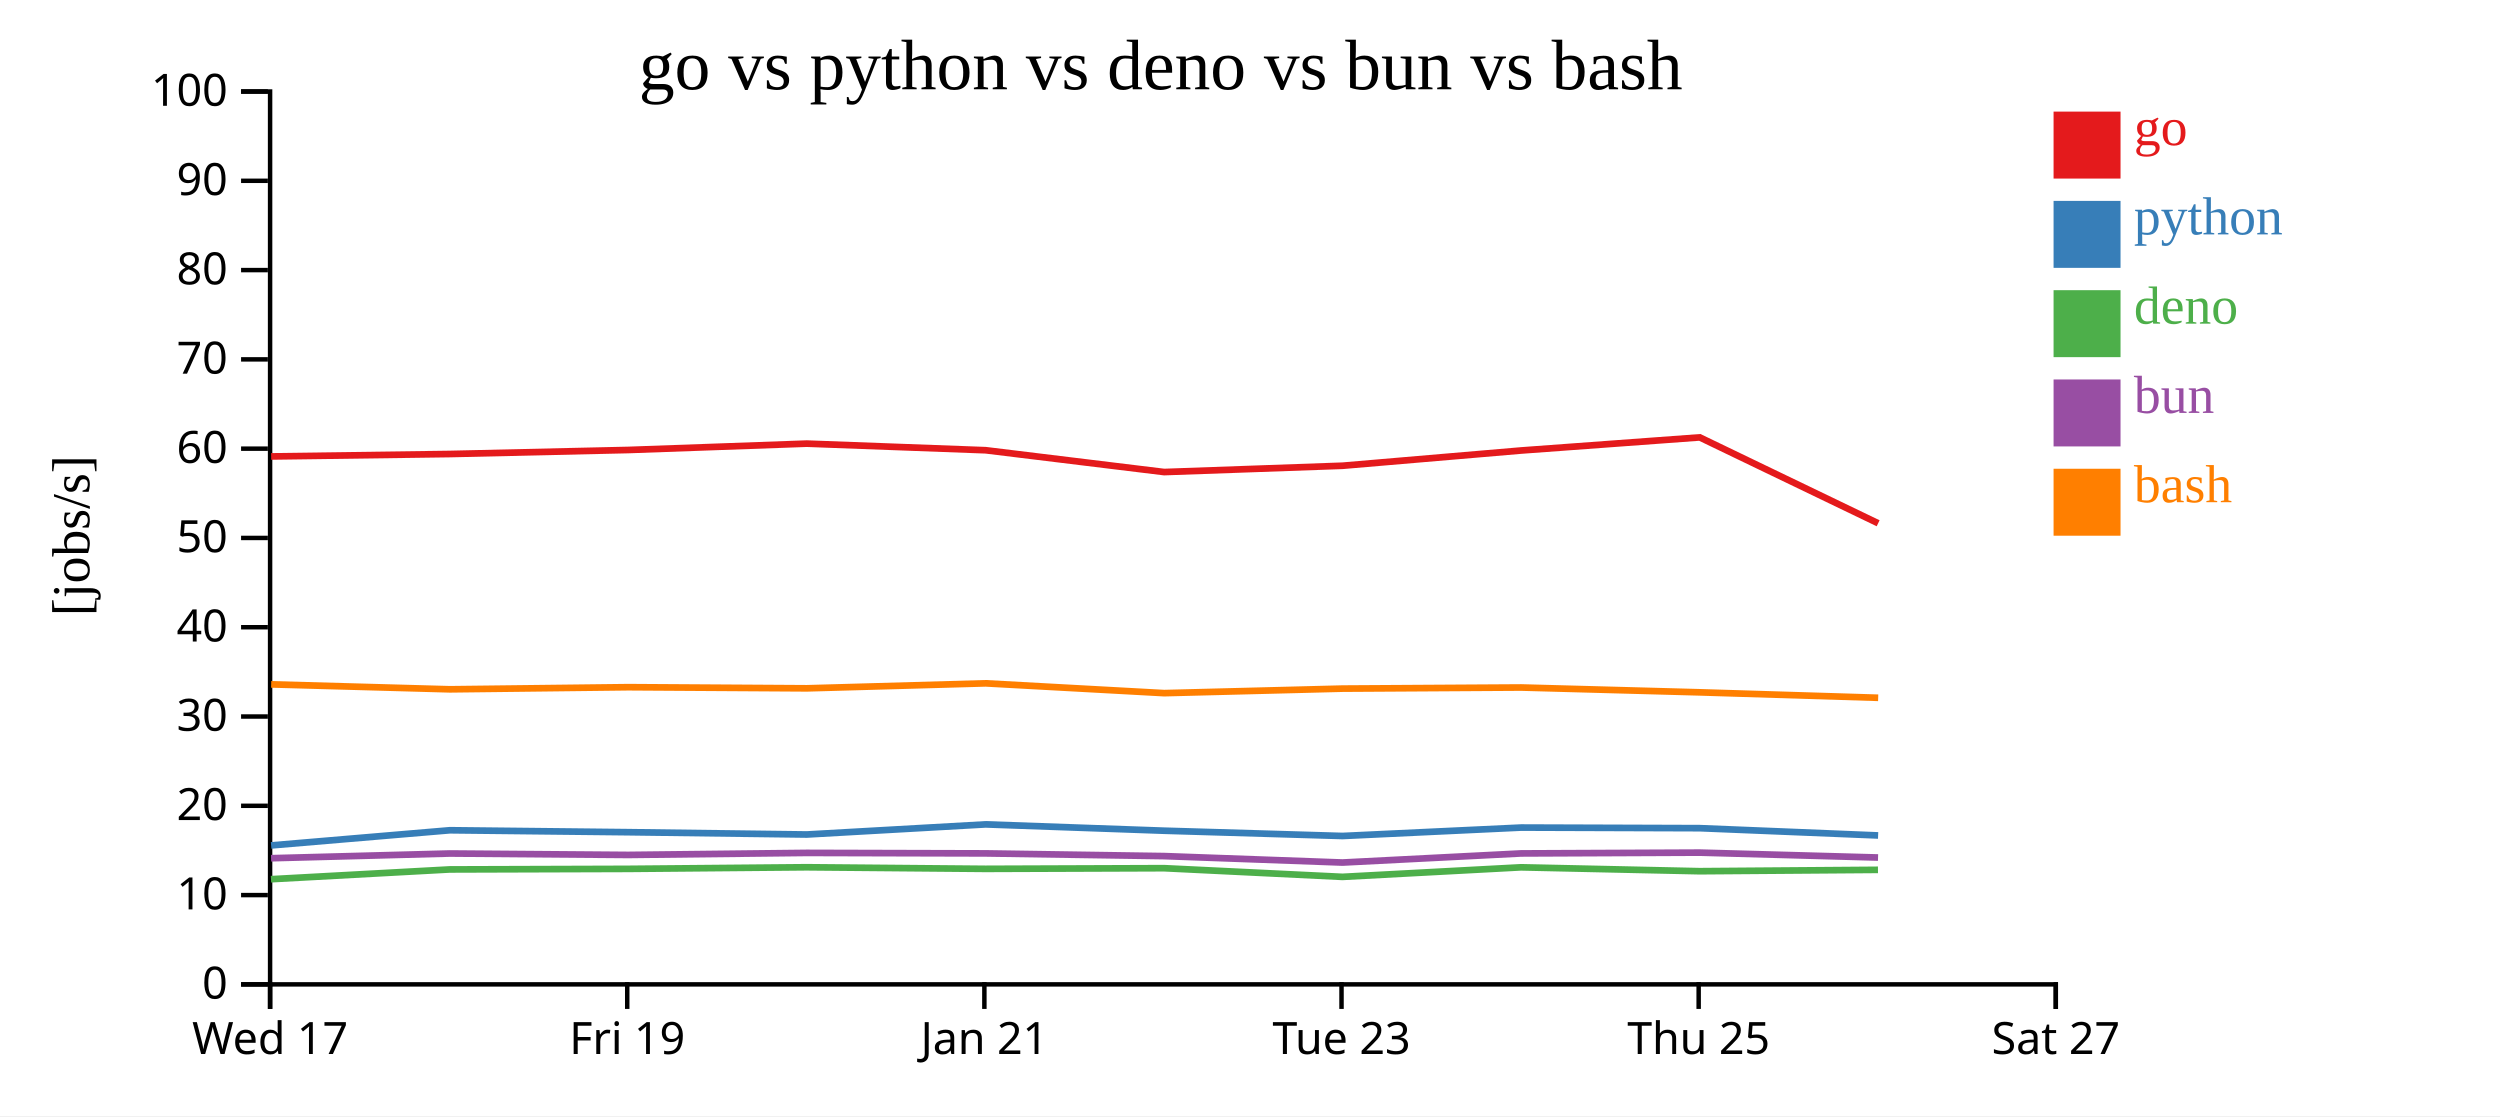
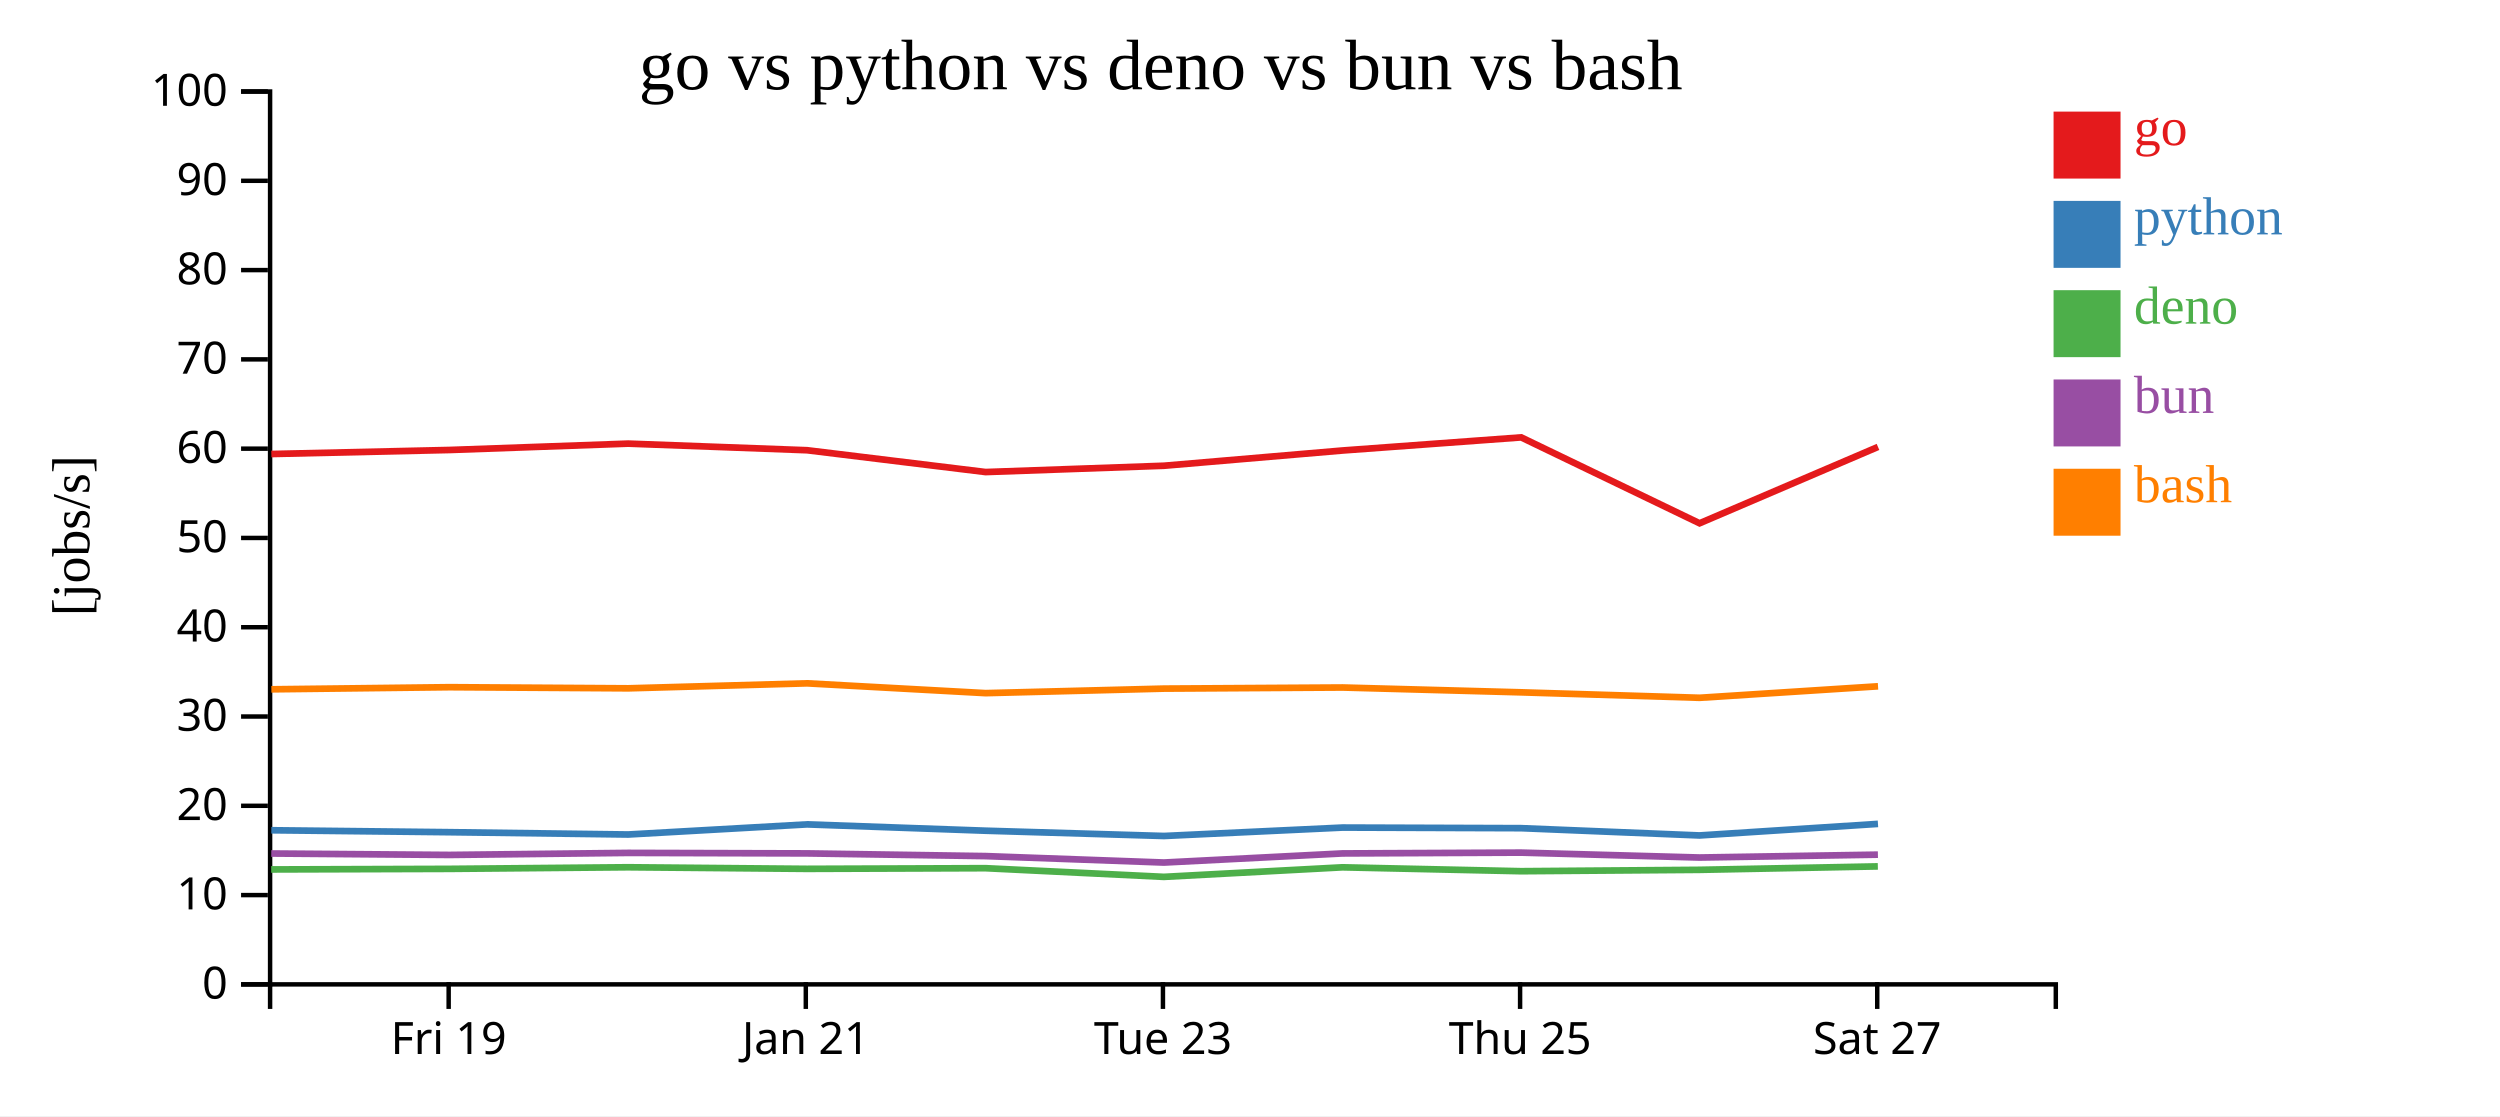
<svg xmlns="http://www.w3.org/2000/svg" width="560" height="250">
  <rect width="100%" height="100%" fill="white" />
  <g transform="translate(60,20)">
    <g transform="translate(0,200)" fill="none" font-size="10" font-family="sans-serif" text-anchor="middle">
      <path class="domain" stroke="currentColor" d="M0.5,6V0.5H400.5V6" />
-       <g class="tick" opacity="1" transform="translate(0.5,0)">
-         <line stroke="currentColor" y2="6" />
-         <text fill="currentColor" y="9" dy="0.71em">Wed 17</text>
-       </g>
-       <g class="tick" opacity="1" transform="translate(80.5,0)">
+       <g class="tick" opacity="1" transform="translate(40.5,0)">
        <line stroke="currentColor" y2="6" />
        <text fill="currentColor" y="9" dy="0.71em">Fri 19</text>
      </g>
-       <g class="tick" opacity="1" transform="translate(160.5,0)">
+       <g class="tick" opacity="1" transform="translate(120.5,0)">
        <line stroke="currentColor" y2="6" />
        <text fill="currentColor" y="9" dy="0.71em">Jan 21</text>
      </g>
-       <g class="tick" opacity="1" transform="translate(240.5,0)">
+       <g class="tick" opacity="1" transform="translate(200.5,0)">
        <line stroke="currentColor" y2="6" />
        <text fill="currentColor" y="9" dy="0.71em">Tue 23</text>
      </g>
-       <g class="tick" opacity="1" transform="translate(320.5,0)">
+       <g class="tick" opacity="1" transform="translate(280.5,0)">
        <line stroke="currentColor" y2="6" />
        <text fill="currentColor" y="9" dy="0.71em">Thu 25</text>
      </g>
-       <g class="tick" opacity="1" transform="translate(400.5,0)">
+       <g class="tick" opacity="1" transform="translate(360.5,0)">
        <line stroke="currentColor" y2="6" />
        <text fill="currentColor" y="9" dy="0.71em">Sat 27</text>
      </g>
    </g>
    <g fill="none" font-size="10" font-family="sans-serif" text-anchor="end">
      <path class="domain" stroke="currentColor" d="M-6,200.5H0.5V0.5H-6" />
      <g class="tick" opacity="1" transform="translate(0,200.5)">
        <line stroke="currentColor" x2="-6" />
        <text fill="currentColor" x="-9" dy="0.32em">0</text>
      </g>
      <g class="tick" opacity="1" transform="translate(0,180.5)">
        <line stroke="currentColor" x2="-6" />
        <text fill="currentColor" x="-9" dy="0.32em">10</text>
      </g>
      <g class="tick" opacity="1" transform="translate(0,160.5)">
        <line stroke="currentColor" x2="-6" />
        <text fill="currentColor" x="-9" dy="0.32em">20</text>
      </g>
      <g class="tick" opacity="1" transform="translate(0,140.5)">
        <line stroke="currentColor" x2="-6" />
        <text fill="currentColor" x="-9" dy="0.32em">30</text>
      </g>
      <g class="tick" opacity="1" transform="translate(0,120.5)">
        <line stroke="currentColor" x2="-6" />
        <text fill="currentColor" x="-9" dy="0.32em">40</text>
      </g>
      <g class="tick" opacity="1" transform="translate(0,100.5)">
        <line stroke="currentColor" x2="-6" />
        <text fill="currentColor" x="-9" dy="0.32em">50</text>
      </g>
      <g class="tick" opacity="1" transform="translate(0,80.5)">
        <line stroke="currentColor" x2="-6" />
        <text fill="currentColor" x="-9" dy="0.32em">60</text>
      </g>
      <g class="tick" opacity="1" transform="translate(0,60.5)">
        <line stroke="currentColor" x2="-6" />
        <text fill="currentColor" x="-9" dy="0.32em">70</text>
      </g>
      <g class="tick" opacity="1" transform="translate(0,40.5)">
        <line stroke="currentColor" x2="-6" />
        <text fill="currentColor" x="-9" dy="0.32em">80</text>
      </g>
      <g class="tick" opacity="1" transform="translate(0,20.5)">
        <line stroke="currentColor" x2="-6" />
        <text fill="currentColor" x="-9" dy="0.32em">90</text>
      </g>
      <g class="tick" opacity="1" transform="translate(0,0.5)">
        <line stroke="currentColor" x2="-6" />
        <text fill="currentColor" x="-9" dy="0.32em">100</text>
      </g>
    </g>
    <text text-anchor="middle" style="font-size: 12px" transform="rotate(-90)" y="-40" x="-100">[jobs/s]</text>
    <text text-anchor="middle" style="font-size: 16px" y="0" x="200">go vs python vs deno vs bun vs bash</text>
-     <path class="line" fill="none" stroke="#e41a1c" stroke-width="1.5" d="M0.736,82.242L40.779,81.699L80.738,80.796L120.719,79.373L160.785,80.853L200.774,85.74L240.743,84.326L280.748,80.91L320.745,77.974L360.703,97.215" />
-     <path class="line" fill="none" stroke="#377eb8" stroke-width="1.5" d="M0.732,169.373L40.775,165.977L80.733,166.413L120.715,166.93L160.781,164.662L200.77,166.08L240.739,167.261L280.744,165.376L320.74,165.511L360.698,167.141" />
-     <path class="line" fill="none" stroke="#4daf4a" stroke-width="1.5" d="M0.698,176.942L40.744,174.754L80.702,174.626L120.683,174.267L160.751,174.623L200.738,174.474L240.706,176.419L280.713,174.279L320.71,175.15L360.666,174.843" />
-     <path class="line" fill="none" stroke="#984ea3" stroke-width="1.5" d="M0.716,172.242L40.76,171.187L80.719,171.504L120.7,171.051L160.767,171.161L200.755,171.766L240.724,173.21L280.73,171.168L320.726,170.987L360.683,172.087" />
-     <path class="line" fill="none" stroke="#ff7f00" stroke-width="1.5" d="M0.743,133.298L40.786,134.405L80.745,133.932L120.726,134.185L160.793,133.066L200.782,135.263L240.751,134.249L280.755,134.002L320.752,135.082L360.711,136.306" />
+     <path class="line" fill="none" stroke="#e41a1c" stroke-width="1.5" d="M0.779,81.699L40.738,80.796L80.719,79.373L120.785,80.853L160.774,85.74L200.743,84.326L240.748,80.91L280.745,77.974L320.703,97.215L360.671,80.11" />
+     <path class="line" fill="none" stroke="#377eb8" stroke-width="1.5" d="M0.775,165.977L40.733,166.413L80.715,166.93L120.781,164.662L160.77,166.08L200.739,167.261L240.744,165.376L280.74,165.511L320.698,167.141L360.667,164.55" />
+     <path class="line" fill="none" stroke="#4daf4a" stroke-width="1.5" d="M0.744,174.754L40.702,174.626L80.683,174.267L120.751,174.623L160.738,174.474L200.706,176.419L240.713,174.279L280.71,175.15L320.666,174.843L360.636,174.072" />
+     <path class="line" fill="none" stroke="#984ea3" stroke-width="1.5" d="M0.76,171.187L40.719,171.504L80.7,171.051L120.767,171.161L160.755,171.766L200.724,173.21L240.73,171.168L280.726,170.987L320.683,172.087L360.653,171.442" />
+     <path class="line" fill="none" stroke="#ff7f00" stroke-width="1.5" d="M0.786,134.405L40.745,133.932L80.726,134.185L120.793,133.066L160.782,135.263L200.751,134.249L240.755,134.002L280.752,135.082L320.711,136.306L360.679,133.731" />
    <rect class="dot" x="400" y="5" width="15" height="15" style="fill: #e41a1c;" />
    <rect class="dot" x="400" y="25" width="15" height="15" style="fill: #377eb8;" />
    <rect class="dot" x="400" y="45" width="15" height="15" style="fill: #4daf4a;" />
    <rect class="dot" x="400" y="65" width="15" height="15" style="fill: #984ea3;" />
    <rect class="dot" x="400" y="85" width="15" height="15" style="fill: #ff7f00;" />
    <text class="label" x="418" y="12.5" style="fill: #e41a1c; alignment-baseline: middle;" text-anchor="left">go</text>
    <text class="label" x="418" y="32.5" style="fill: #377eb8; alignment-baseline: middle;" text-anchor="left">python</text>
    <text class="label" x="418" y="52.5" style="fill: #4daf4a; alignment-baseline: middle;" text-anchor="left">deno</text>
    <text class="label" x="418" y="72.5" style="fill: #984ea3; alignment-baseline: middle;" text-anchor="left">bun</text>
    <text class="label" x="418" y="92.5" style="fill: #ff7f00; alignment-baseline: middle;" text-anchor="left">bash</text>
  </g>
</svg>
